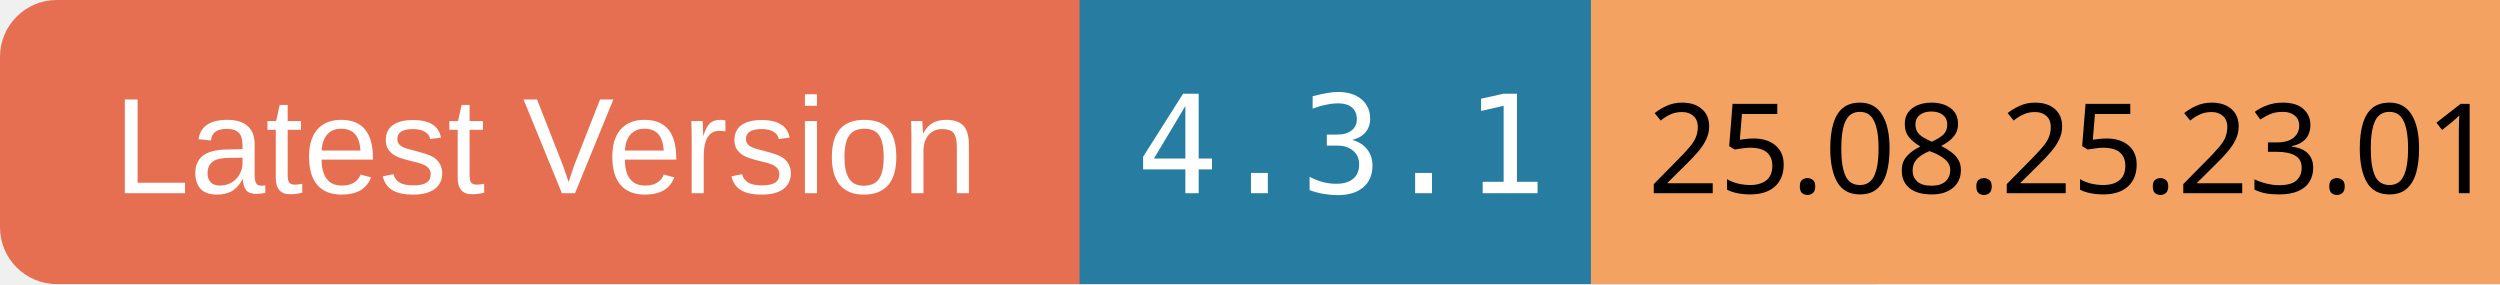
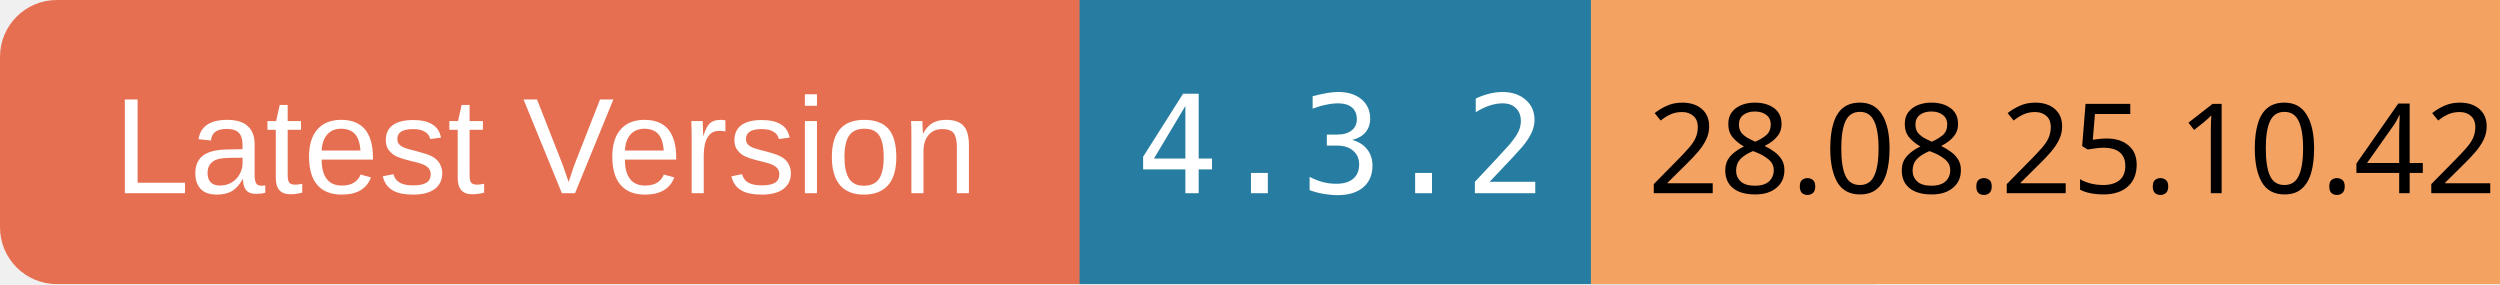
<svg xmlns="http://www.w3.org/2000/svg" width="220" height="25">
  <rect x="0" y="0" width="100" height="25" rx="5" ry="5" fill="#E76F51" />
  <text x="10" y="17" font-family="Arial" font-size="12" fill="white">Latest Version</text>
  <rect x="95" y="0" width="70" height="25" fill="#277DA1" />
-   <text x="100" y="17" font-family="monospace" font-size="12" fill="white">4.3.1</text>
+   <text x="100" y="17" font-family="monospace" font-size="12" fill="white">4.3.2</text>
  <rect x="140" y="0" width="80" height="25" fill="#F4A261" />
-   <text x="145" y="17" font-family="ans-serif" font-size="11" fill="black">25.08.25.23.01</text>
+   <text x="145" y="17" font-family="ans-serif" font-size="11" fill="black">28.08.25.10.42</text>
</svg>
